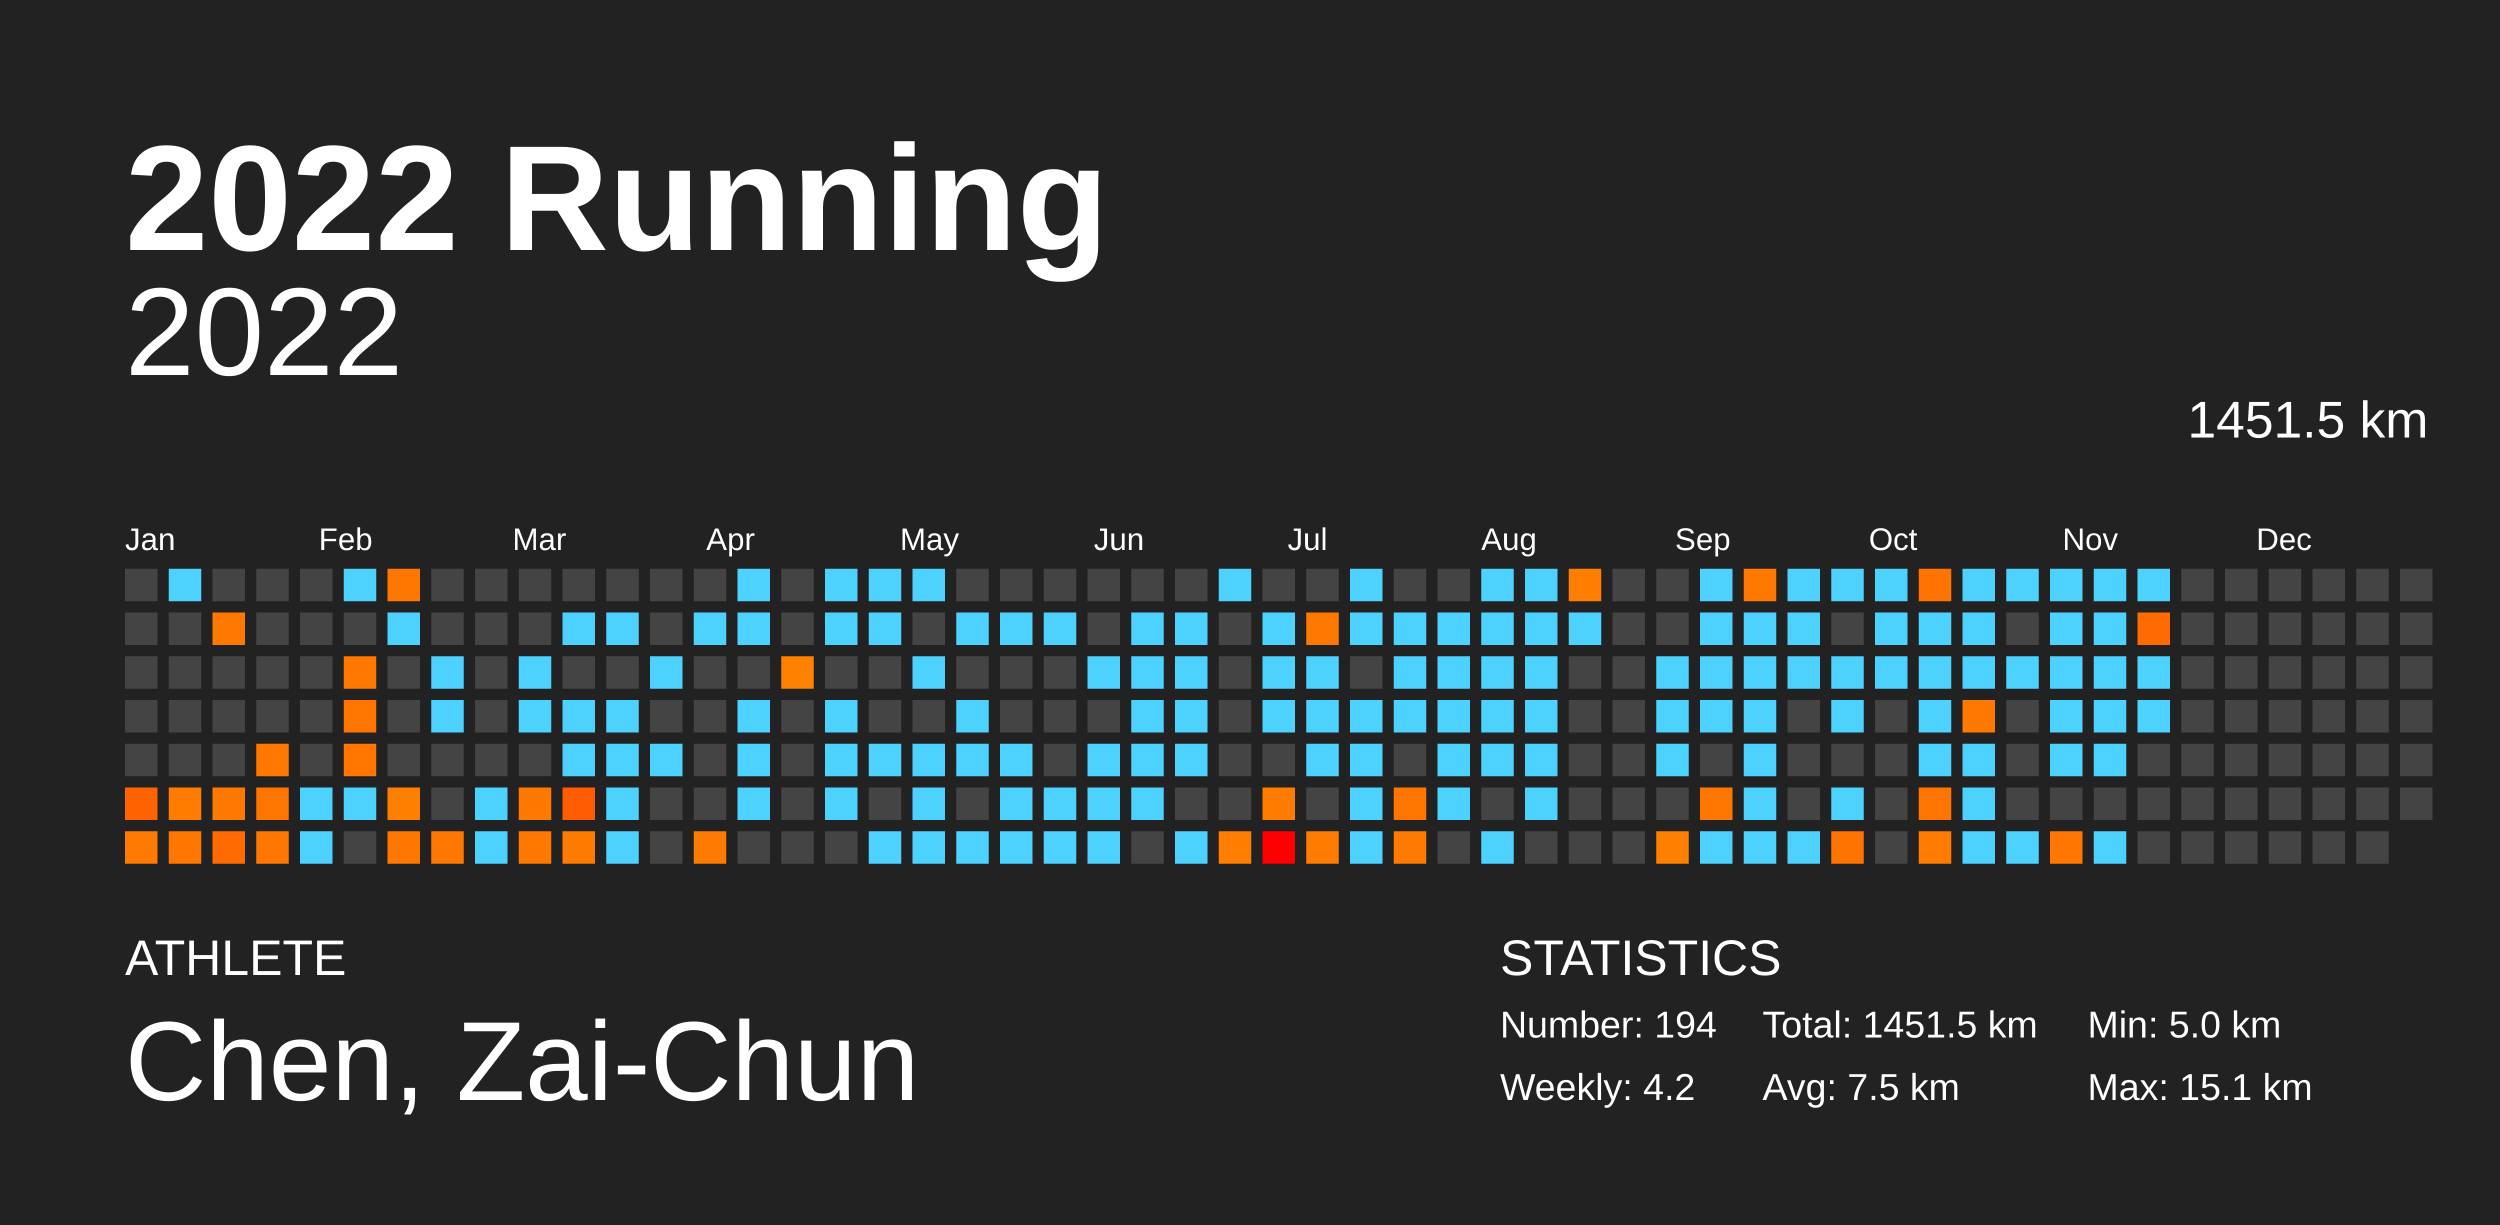
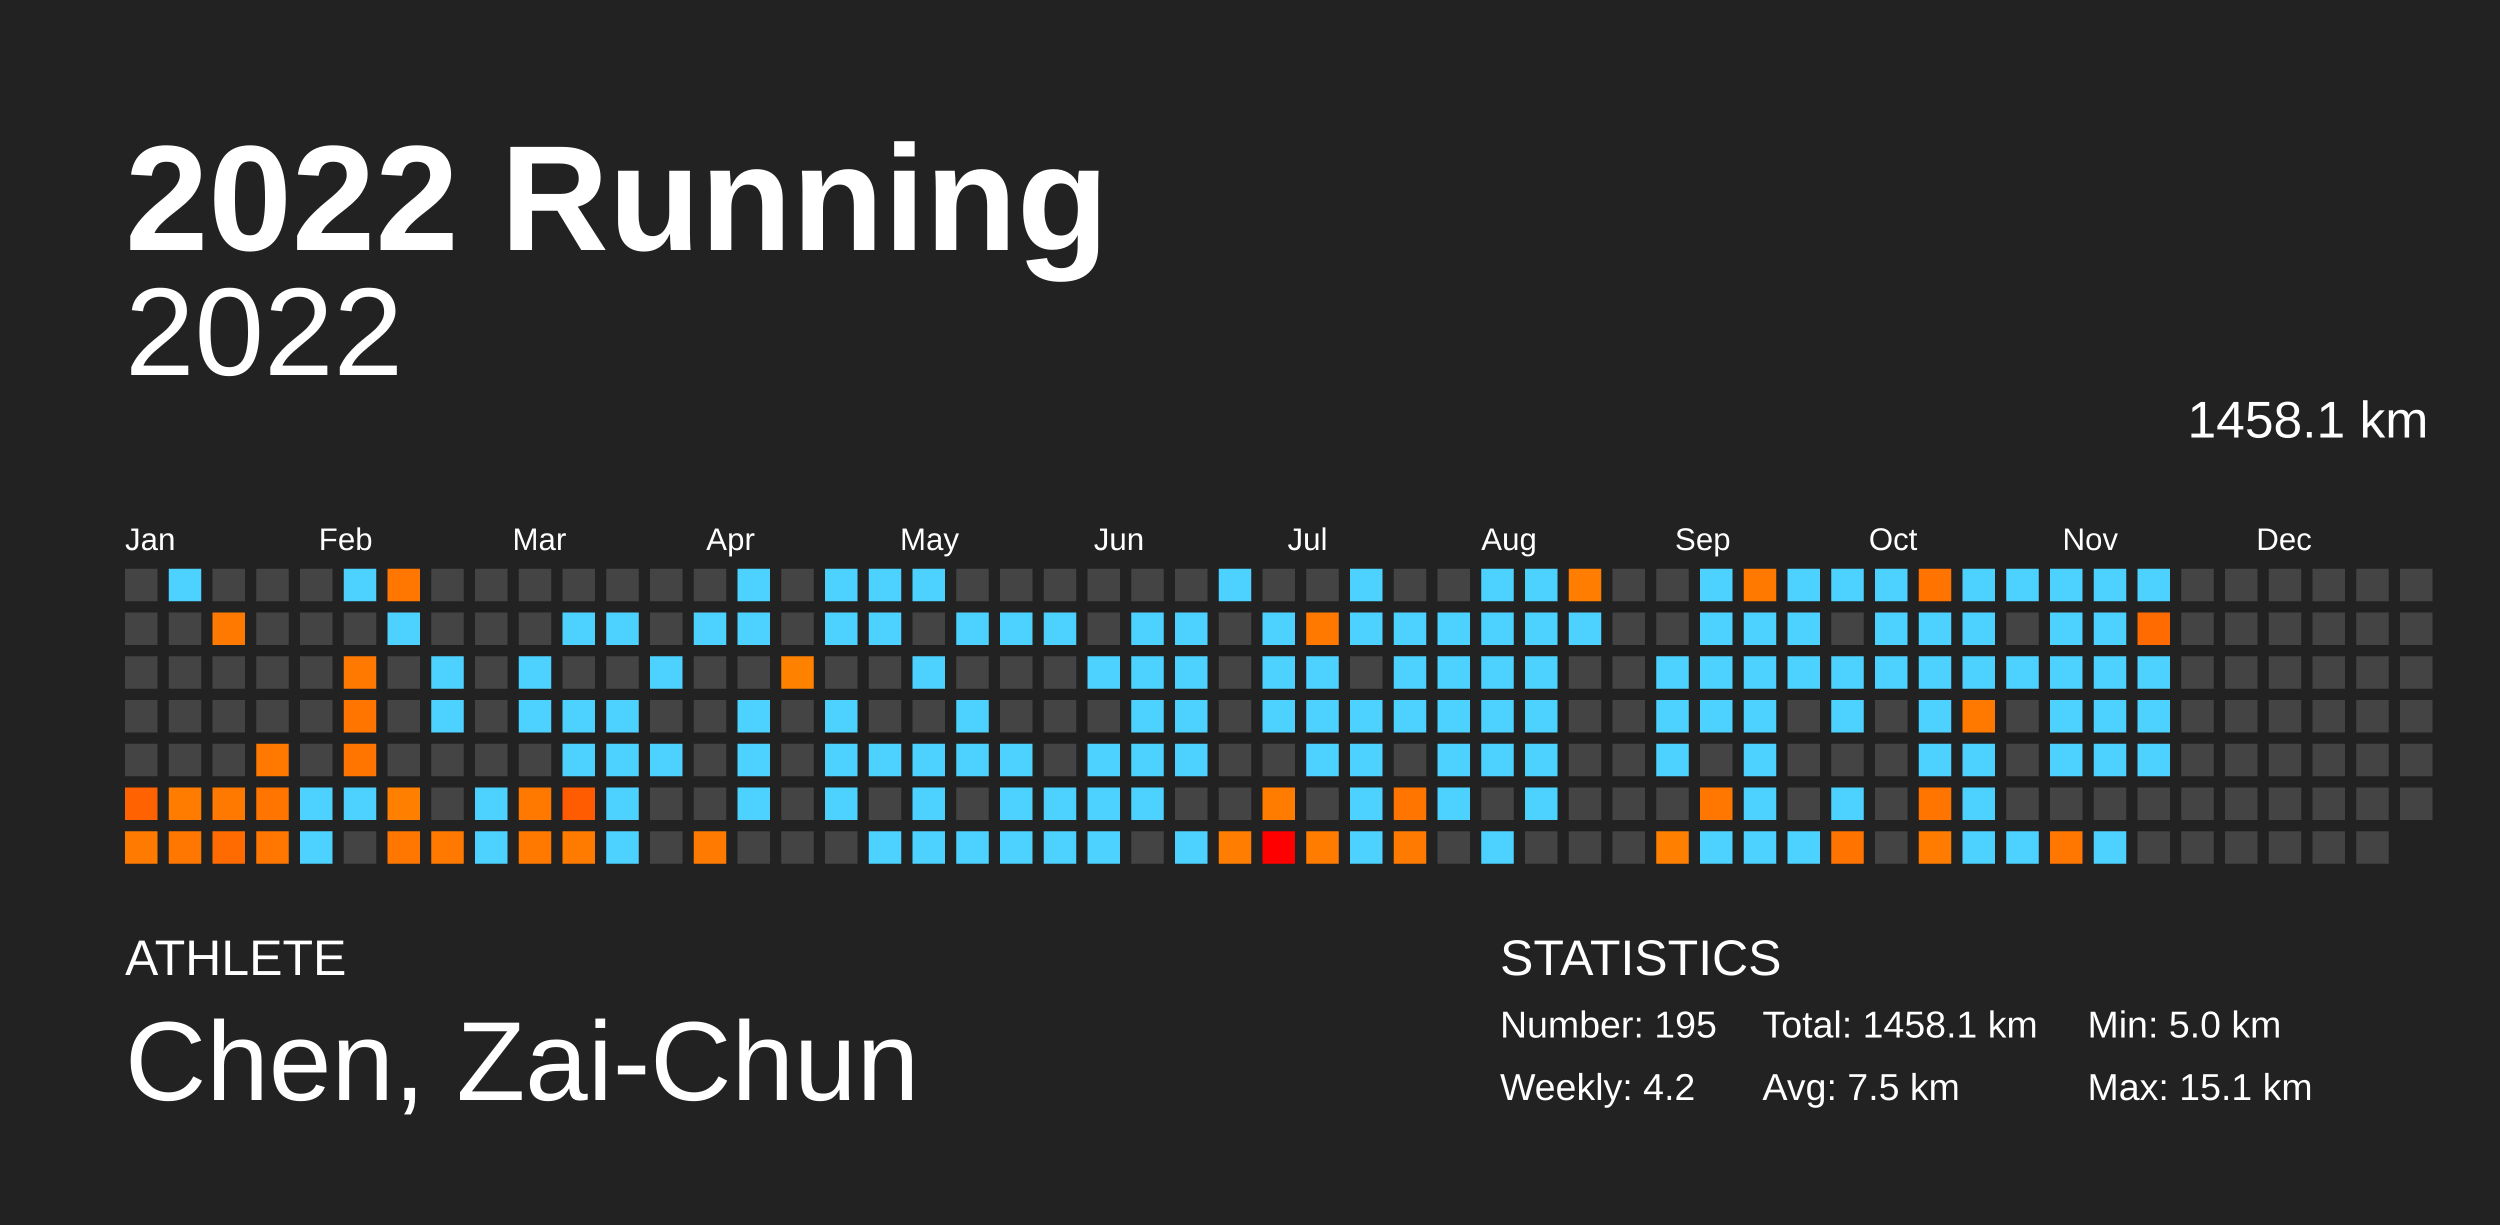
<svg xmlns="http://www.w3.org/2000/svg" baseProfile="full" height="98mm" version="1.1" viewBox="0,0,200,98" width="200mm">
  <defs />
  <rect fill="#222222" height="98" width="200" x="0" y="0" />
  <text fill="#FFFFFF" style="font-size:12px; font-family:Arial; font-weight:bold;" x="10" y="20">2022 Running</text>
  <text fill="#FFFFFF" style="font-size:4px; font-family:Arial" x="10" y="78">ATHLETE</text>
  <text fill="#FFFFFF" style="font-size:9px; font-family:Arial" x="10" y="88">Chen, Zai-Chun</text>
  <text fill="#FFFFFF" style="font-size:4px; font-family:Arial" x="120" y="78">STATISTICS</text>
-   <text fill="#FFFFFF" style="font-size:3px; font-family:Arial" x="120" y="83">Number: 194</text>
+   <text fill="#FFFFFF" style="font-size:3px; font-family:Arial" x="120" y="83">Number: 195</text>
  <text fill="#FFFFFF" style="font-size:3px; font-family:Arial" x="120" y="88">Weekly: 4.2</text>
-   <text fill="#FFFFFF" style="font-size:3px; font-family:Arial" x="141" y="83">Total: 1451.5 km</text>
+   <text fill="#FFFFFF" style="font-size:3px; font-family:Arial" x="141" y="83">Total: 1458.1 km</text>
  <text fill="#FFFFFF" style="font-size:3px; font-family:Arial" x="141" y="88">Avg: 7.5 km</text>
  <text fill="#FFFFFF" style="font-size:3px; font-family:Arial" x="167" y="83">Min: 5.0 km</text>
  <text fill="#FFFFFF" style="font-size:3px; font-family:Arial" x="167" y="88">Max: 15.1 km</text>
  <text alignment-baseline="hanging" fill="#FFFFFF" style="font-size:10.0px; font-family:Arial;" x="10" y="30">2022</text>
-   <text alignment-baseline="hanging" fill="#FFFFFF" style="font-size:4.125px; font-family:Arial;" x="175" y="35">1451.5 km</text>
+   <text alignment-baseline="hanging" fill="#FFFFFF" style="font-size:4.125px; font-family:Arial;" x="175" y="35">1458.1 km</text>
  <text fill="#FFFFFF" style="font-size:2.5px; font-family:Arial" x="10.0" y="44">Jan</text>
  <text fill="#FFFFFF" style="font-size:2.5px; font-family:Arial" x="25.5" y="44">Feb</text>
  <text fill="#FFFFFF" style="font-size:2.5px; font-family:Arial" x="41.0" y="44">Mar</text>
  <text fill="#FFFFFF" style="font-size:2.5px; font-family:Arial" x="56.5" y="44">Apr</text>
  <text fill="#FFFFFF" style="font-size:2.5px; font-family:Arial" x="72.0" y="44">May</text>
  <text fill="#FFFFFF" style="font-size:2.5px; font-family:Arial" x="87.5" y="44">Jun</text>
  <text fill="#FFFFFF" style="font-size:2.5px; font-family:Arial" x="103.0" y="44">Jul</text>
  <text fill="#FFFFFF" style="font-size:2.5px; font-family:Arial" x="118.5" y="44">Aug</text>
  <text fill="#FFFFFF" style="font-size:2.5px; font-family:Arial" x="134.0" y="44">Sep</text>
  <text fill="#FFFFFF" style="font-size:2.5px; font-family:Arial" x="149.5" y="44">Oct</text>
  <text fill="#FFFFFF" style="font-size:2.5px; font-family:Arial" x="165.0" y="44">Nov</text>
  <text fill="#FFFFFF" style="font-size:2.5px; font-family:Arial" x="180.5" y="44">Dec</text>
  <rect fill="#444444" height="2.6" width="2.6" x="10.0" y="45.5" />
  <rect fill="#444444" height="2.6" width="2.6" x="10.0" y="49.0" />
  <rect fill="#444444" height="2.6" width="2.6" x="10.0" y="52.5" />
  <rect fill="#444444" height="2.6" width="2.6" x="10.0" y="56.0" />
  <rect fill="#444444" height="2.6" width="2.6" x="10.0" y="59.5" />
  <rect fill="#ff6200" height="2.6" width="2.6" x="10.0" y="63.0" />
  <rect fill="#ff7a00" height="2.6" width="2.6" x="10.0" y="66.5" />
  <rect fill="#4dd2ff" height="2.6" width="2.6" x="13.5" y="45.5" />
  <rect fill="#444444" height="2.6" width="2.6" x="13.5" y="49.0" />
  <rect fill="#444444" height="2.6" width="2.6" x="13.5" y="52.5" />
  <rect fill="#444444" height="2.6" width="2.6" x="13.5" y="56.0" />
  <rect fill="#444444" height="2.6" width="2.6" x="13.5" y="59.5" />
  <rect fill="#ff7c00" height="2.6" width="2.6" x="13.5" y="63.0" />
  <rect fill="#ff7600" height="2.6" width="2.6" x="13.5" y="66.5" />
  <rect fill="#444444" height="2.6" width="2.6" x="17.0" y="45.5" />
  <rect fill="#ff7900" height="2.6" width="2.6" x="17.0" y="49.0" />
  <rect fill="#444444" height="2.6" width="2.6" x="17.0" y="52.5" />
  <rect fill="#444444" height="2.6" width="2.6" x="17.0" y="56.0" />
  <rect fill="#444444" height="2.6" width="2.6" x="17.0" y="59.5" />
  <rect fill="#ff7900" height="2.6" width="2.6" x="17.0" y="63.0" />
  <rect fill="#ff6b00" height="2.6" width="2.6" x="17.0" y="66.5" />
  <rect fill="#444444" height="2.6" width="2.6" x="20.5" y="45.5" />
  <rect fill="#444444" height="2.6" width="2.6" x="20.5" y="49.0" />
  <rect fill="#444444" height="2.6" width="2.6" x="20.5" y="52.5" />
  <rect fill="#444444" height="2.6" width="2.6" x="20.5" y="56.0" />
  <rect fill="#ff7800" height="2.6" width="2.6" x="20.5" y="59.5" />
  <rect fill="#ff7500" height="2.6" width="2.6" x="20.5" y="63.0" />
  <rect fill="#ff7600" height="2.6" width="2.6" x="20.5" y="66.5" />
  <rect fill="#444444" height="2.6" width="2.6" x="24.0" y="45.5" />
  <rect fill="#444444" height="2.6" width="2.6" x="24.0" y="49.0" />
  <rect fill="#444444" height="2.6" width="2.6" x="24.0" y="52.5" />
  <rect fill="#444444" height="2.6" width="2.6" x="24.0" y="56.0" />
  <rect fill="#444444" height="2.6" width="2.6" x="24.0" y="59.5" />
  <rect fill="#4dd2ff" height="2.6" width="2.6" x="24.0" y="63.0" />
  <rect fill="#4dd2ff" height="2.6" width="2.6" x="24.0" y="66.5" />
  <rect fill="#4dd2ff" height="2.6" width="2.6" x="27.5" y="45.5" />
  <rect fill="#444444" height="2.6" width="2.6" x="27.5" y="49.0" />
  <rect fill="#ff7800" height="2.6" width="2.6" x="27.5" y="52.5" />
  <rect fill="#ff7500" height="2.6" width="2.6" x="27.5" y="56.0" />
  <rect fill="#ff7500" height="2.6" width="2.6" x="27.5" y="59.5" />
  <rect fill="#4dd2ff" height="2.6" width="2.6" x="27.5" y="63.0" />
  <rect fill="#444444" height="2.6" width="2.6" x="27.5" y="66.5" />
  <rect fill="#ff7700" height="2.6" width="2.6" x="31.0" y="45.5" />
  <rect fill="#4dd2ff" height="2.6" width="2.6" x="31.0" y="49.0" />
  <rect fill="#444444" height="2.6" width="2.6" x="31.0" y="52.5" />
  <rect fill="#444444" height="2.6" width="2.6" x="31.0" y="56.0" />
  <rect fill="#444444" height="2.6" width="2.6" x="31.0" y="59.5" />
  <rect fill="#ff8000" height="2.6" width="2.6" x="31.0" y="63.0" />
  <rect fill="#ff7700" height="2.6" width="2.6" x="31.0" y="66.5" />
  <rect fill="#444444" height="2.6" width="2.6" x="34.5" y="45.5" />
  <rect fill="#444444" height="2.6" width="2.6" x="34.5" y="49.0" />
  <rect fill="#4dd2ff" height="2.6" width="2.6" x="34.5" y="52.5" />
  <rect fill="#4dd2ff" height="2.6" width="2.6" x="34.5" y="56.0" />
  <rect fill="#444444" height="2.6" width="2.6" x="34.5" y="59.5" />
  <rect fill="#444444" height="2.6" width="2.6" x="34.5" y="63.0" />
  <rect fill="#ff7900" height="2.6" width="2.6" x="34.5" y="66.5" />
  <rect fill="#444444" height="2.6" width="2.6" x="38.0" y="45.5" />
  <rect fill="#444444" height="2.6" width="2.6" x="38.0" y="49.0" />
  <rect fill="#444444" height="2.6" width="2.6" x="38.0" y="52.5" />
  <rect fill="#444444" height="2.6" width="2.6" x="38.0" y="56.0" />
  <rect fill="#444444" height="2.6" width="2.6" x="38.0" y="59.5" />
  <rect fill="#4dd2ff" height="2.6" width="2.6" x="38.0" y="63.0" />
  <rect fill="#4dd2ff" height="2.6" width="2.6" x="38.0" y="66.5" />
  <rect fill="#444444" height="2.6" width="2.6" x="41.5" y="45.5" />
  <rect fill="#444444" height="2.6" width="2.6" x="41.5" y="49.0" />
  <rect fill="#4dd2ff" height="2.6" width="2.6" x="41.5" y="52.5" />
  <rect fill="#4dd2ff" height="2.6" width="2.6" x="41.5" y="56.0" />
  <rect fill="#444444" height="2.6" width="2.6" x="41.5" y="59.5" />
  <rect fill="#ff7900" height="2.6" width="2.6" x="41.5" y="63.0" />
  <rect fill="#ff7900" height="2.6" width="2.6" x="41.5" y="66.5" />
  <rect fill="#444444" height="2.6" width="2.6" x="45.0" y="45.5" />
  <rect fill="#4dd2ff" height="2.6" width="2.6" x="45.0" y="49.0" />
  <rect fill="#444444" height="2.6" width="2.6" x="45.0" y="52.5" />
  <rect fill="#4dd2ff" height="2.6" width="2.6" x="45.0" y="56.0" />
  <rect fill="#4dd2ff" height="2.6" width="2.6" x="45.0" y="59.5" />
  <rect fill="#ff5b00" height="2.6" width="2.6" x="45.0" y="63.0" />
  <rect fill="#ff7b00" height="2.6" width="2.6" x="45.0" y="66.5" />
  <rect fill="#444444" height="2.6" width="2.6" x="48.5" y="45.5" />
  <rect fill="#4dd2ff" height="2.6" width="2.6" x="48.5" y="49.0" />
  <rect fill="#444444" height="2.6" width="2.6" x="48.5" y="52.5" />
  <rect fill="#4dd2ff" height="2.6" width="2.6" x="48.5" y="56.0" />
  <rect fill="#4dd2ff" height="2.6" width="2.6" x="48.5" y="59.5" />
  <rect fill="#4dd2ff" height="2.6" width="2.6" x="48.5" y="63.0" />
  <rect fill="#4dd2ff" height="2.6" width="2.6" x="48.5" y="66.5" />
  <rect fill="#444444" height="2.6" width="2.6" x="52.0" y="45.5" />
  <rect fill="#444444" height="2.6" width="2.6" x="52.0" y="49.0" />
  <rect fill="#4dd2ff" height="2.6" width="2.6" x="52.0" y="52.5" />
  <rect fill="#444444" height="2.6" width="2.6" x="52.0" y="56.0" />
  <rect fill="#4dd2ff" height="2.6" width="2.6" x="52.0" y="59.5" />
  <rect fill="#444444" height="2.6" width="2.6" x="52.0" y="63.0" />
  <rect fill="#444444" height="2.6" width="2.6" x="52.0" y="66.5" />
  <rect fill="#444444" height="2.6" width="2.6" x="55.5" y="45.5" />
  <rect fill="#4dd2ff" height="2.6" width="2.6" x="55.5" y="49.0" />
  <rect fill="#444444" height="2.6" width="2.6" x="55.5" y="52.5" />
  <rect fill="#444444" height="2.6" width="2.6" x="55.5" y="56.0" />
  <rect fill="#444444" height="2.6" width="2.6" x="55.5" y="59.5" />
  <rect fill="#444444" height="2.6" width="2.6" x="55.5" y="63.0" />
  <rect fill="#ff7a00" height="2.6" width="2.6" x="55.5" y="66.5" />
  <rect fill="#4dd2ff" height="2.6" width="2.6" x="59.0" y="45.5" />
  <rect fill="#4dd2ff" height="2.6" width="2.6" x="59.0" y="49.0" />
  <rect fill="#444444" height="2.6" width="2.6" x="59.0" y="52.5" />
  <rect fill="#4dd2ff" height="2.6" width="2.6" x="59.0" y="56.0" />
  <rect fill="#4dd2ff" height="2.6" width="2.6" x="59.0" y="59.5" />
  <rect fill="#4dd2ff" height="2.6" width="2.6" x="59.0" y="63.0" />
  <rect fill="#444444" height="2.6" width="2.6" x="59.0" y="66.5" />
  <rect fill="#444444" height="2.6" width="2.6" x="62.5" y="45.5" />
  <rect fill="#444444" height="2.6" width="2.6" x="62.5" y="49.0" />
  <rect fill="#ff8100" height="2.6" width="2.6" x="62.5" y="52.5" />
  <rect fill="#444444" height="2.6" width="2.6" x="62.5" y="56.0" />
  <rect fill="#444444" height="2.6" width="2.6" x="62.5" y="59.5" />
  <rect fill="#444444" height="2.6" width="2.6" x="62.5" y="63.0" />
  <rect fill="#444444" height="2.6" width="2.6" x="62.5" y="66.5" />
  <rect fill="#4dd2ff" height="2.6" width="2.6" x="66.0" y="45.5" />
  <rect fill="#4dd2ff" height="2.6" width="2.6" x="66.0" y="49.0" />
  <rect fill="#444444" height="2.6" width="2.6" x="66.0" y="52.5" />
  <rect fill="#4dd2ff" height="2.6" width="2.6" x="66.0" y="56.0" />
  <rect fill="#4dd2ff" height="2.6" width="2.6" x="66.0" y="59.5" />
  <rect fill="#4dd2ff" height="2.6" width="2.6" x="66.0" y="63.0" />
  <rect fill="#444444" height="2.6" width="2.6" x="66.0" y="66.5" />
  <rect fill="#4dd2ff" height="2.6" width="2.6" x="69.5" y="45.5" />
  <rect fill="#4dd2ff" height="2.6" width="2.6" x="69.5" y="49.0" />
  <rect fill="#444444" height="2.6" width="2.6" x="69.5" y="52.5" />
  <rect fill="#444444" height="2.6" width="2.6" x="69.5" y="56.0" />
  <rect fill="#4dd2ff" height="2.6" width="2.6" x="69.5" y="59.5" />
  <rect fill="#444444" height="2.6" width="2.6" x="69.5" y="63.0" />
  <rect fill="#4dd2ff" height="2.6" width="2.6" x="69.5" y="66.5" />
  <rect fill="#4dd2ff" height="2.6" width="2.6" x="73.0" y="45.5" />
  <rect fill="#444444" height="2.6" width="2.6" x="73.0" y="49.0" />
  <rect fill="#4dd2ff" height="2.6" width="2.6" x="73.0" y="52.5" />
  <rect fill="#444444" height="2.6" width="2.6" x="73.0" y="56.0" />
  <rect fill="#4dd2ff" height="2.6" width="2.6" x="73.0" y="59.5" />
  <rect fill="#4dd2ff" height="2.6" width="2.6" x="73.0" y="63.0" />
  <rect fill="#4dd2ff" height="2.6" width="2.6" x="73.0" y="66.5" />
  <rect fill="#444444" height="2.6" width="2.6" x="76.5" y="45.5" />
  <rect fill="#4dd2ff" height="2.6" width="2.6" x="76.5" y="49.0" />
  <rect fill="#444444" height="2.6" width="2.6" x="76.5" y="52.5" />
  <rect fill="#4dd2ff" height="2.6" width="2.6" x="76.5" y="56.0" />
  <rect fill="#4dd2ff" height="2.6" width="2.6" x="76.5" y="59.5" />
  <rect fill="#444444" height="2.6" width="2.6" x="76.5" y="63.0" />
  <rect fill="#4dd2ff" height="2.6" width="2.6" x="76.5" y="66.5" />
  <rect fill="#444444" height="2.6" width="2.6" x="80.0" y="45.5" />
  <rect fill="#4dd2ff" height="2.6" width="2.6" x="80.0" y="49.0" />
  <rect fill="#444444" height="2.6" width="2.6" x="80.0" y="52.5" />
  <rect fill="#444444" height="2.6" width="2.6" x="80.0" y="56.0" />
  <rect fill="#4dd2ff" height="2.6" width="2.6" x="80.0" y="59.5" />
  <rect fill="#4dd2ff" height="2.6" width="2.6" x="80.0" y="63.0" />
  <rect fill="#4dd2ff" height="2.6" width="2.6" x="80.0" y="66.5" />
  <rect fill="#444444" height="2.6" width="2.6" x="83.5" y="45.5" />
  <rect fill="#4dd2ff" height="2.6" width="2.6" x="83.5" y="49.0" />
  <rect fill="#444444" height="2.6" width="2.6" x="83.5" y="52.5" />
  <rect fill="#444444" height="2.6" width="2.6" x="83.5" y="56.0" />
  <rect fill="#444444" height="2.6" width="2.6" x="83.5" y="59.5" />
  <rect fill="#4dd2ff" height="2.6" width="2.6" x="83.5" y="63.0" />
  <rect fill="#4dd2ff" height="2.6" width="2.6" x="83.5" y="66.5" />
  <rect fill="#444444" height="2.6" width="2.6" x="87.0" y="45.5" />
  <rect fill="#444444" height="2.6" width="2.6" x="87.0" y="49.0" />
  <rect fill="#4dd2ff" height="2.6" width="2.6" x="87.0" y="52.5" />
  <rect fill="#444444" height="2.6" width="2.6" x="87.0" y="56.0" />
  <rect fill="#4dd2ff" height="2.6" width="2.6" x="87.0" y="59.5" />
  <rect fill="#4dd2ff" height="2.6" width="2.6" x="87.0" y="63.0" />
  <rect fill="#4dd2ff" height="2.6" width="2.6" x="87.0" y="66.5" />
  <rect fill="#444444" height="2.6" width="2.6" x="90.5" y="45.5" />
  <rect fill="#4dd2ff" height="2.6" width="2.6" x="90.5" y="49.0" />
  <rect fill="#4dd2ff" height="2.6" width="2.6" x="90.5" y="52.5" />
  <rect fill="#4dd2ff" height="2.6" width="2.6" x="90.5" y="56.0" />
  <rect fill="#4dd2ff" height="2.6" width="2.6" x="90.5" y="59.5" />
  <rect fill="#4dd2ff" height="2.6" width="2.6" x="90.5" y="63.0" />
  <rect fill="#444444" height="2.6" width="2.6" x="90.5" y="66.5" />
  <rect fill="#444444" height="2.6" width="2.6" x="94.0" y="45.5" />
  <rect fill="#4dd2ff" height="2.6" width="2.6" x="94.0" y="49.0" />
  <rect fill="#4dd2ff" height="2.6" width="2.6" x="94.0" y="52.5" />
  <rect fill="#4dd2ff" height="2.6" width="2.6" x="94.0" y="56.0" />
  <rect fill="#4dd2ff" height="2.6" width="2.6" x="94.0" y="59.5" />
  <rect fill="#444444" height="2.6" width="2.6" x="94.0" y="63.0" />
  <rect fill="#4dd2ff" height="2.6" width="2.6" x="94.0" y="66.5" />
  <rect fill="#4dd2ff" height="2.6" width="2.6" x="97.5" y="45.5" />
  <rect fill="#444444" height="2.6" width="2.6" x="97.5" y="49.0" />
  <rect fill="#444444" height="2.6" width="2.6" x="97.5" y="52.5" />
  <rect fill="#444444" height="2.6" width="2.6" x="97.5" y="56.0" />
  <rect fill="#444444" height="2.6" width="2.6" x="97.5" y="59.5" />
  <rect fill="#444444" height="2.6" width="2.6" x="97.5" y="63.0" />
  <rect fill="#ff7d00" height="2.6" width="2.6" x="97.5" y="66.5" />
  <rect fill="#444444" height="2.6" width="2.6" x="101.0" y="45.5" />
  <rect fill="#4dd2ff" height="2.6" width="2.6" x="101.0" y="49.0" />
  <rect fill="#4dd2ff" height="2.6" width="2.6" x="101.0" y="52.5" />
  <rect fill="#4dd2ff" height="2.6" width="2.6" x="101.0" y="56.0" />
  <rect fill="#444444" height="2.6" width="2.6" x="101.0" y="59.5" />
  <rect fill="#ff7c00" height="2.6" width="2.6" x="101.0" y="63.0" />
  <rect fill="#ff0000" height="2.6" width="2.6" x="101.0" y="66.5" />
  <rect fill="#444444" height="2.6" width="2.6" x="104.5" y="45.5" />
  <rect fill="#ff7900" height="2.6" width="2.6" x="104.5" y="49.0" />
  <rect fill="#4dd2ff" height="2.6" width="2.6" x="104.5" y="52.5" />
  <rect fill="#4dd2ff" height="2.6" width="2.6" x="104.5" y="56.0" />
  <rect fill="#4dd2ff" height="2.6" width="2.6" x="104.5" y="59.5" />
  <rect fill="#444444" height="2.6" width="2.6" x="104.5" y="63.0" />
  <rect fill="#ff7c00" height="2.6" width="2.6" x="104.5" y="66.5" />
  <rect fill="#4dd2ff" height="2.6" width="2.6" x="108.0" y="45.5" />
  <rect fill="#4dd2ff" height="2.6" width="2.6" x="108.0" y="49.0" />
  <rect fill="#444444" height="2.6" width="2.6" x="108.0" y="52.5" />
  <rect fill="#4dd2ff" height="2.6" width="2.6" x="108.0" y="56.0" />
  <rect fill="#4dd2ff" height="2.6" width="2.6" x="108.0" y="59.5" />
  <rect fill="#4dd2ff" height="2.6" width="2.6" x="108.0" y="63.0" />
  <rect fill="#4dd2ff" height="2.6" width="2.6" x="108.0" y="66.5" />
  <rect fill="#444444" height="2.6" width="2.6" x="111.5" y="45.5" />
  <rect fill="#4dd2ff" height="2.6" width="2.6" x="111.5" y="49.0" />
  <rect fill="#4dd2ff" height="2.6" width="2.6" x="111.5" y="52.5" />
  <rect fill="#4dd2ff" height="2.6" width="2.6" x="111.5" y="56.0" />
  <rect fill="#444444" height="2.6" width="2.6" x="111.5" y="59.5" />
  <rect fill="#ff7500" height="2.6" width="2.6" x="111.5" y="63.0" />
  <rect fill="#ff7a00" height="2.6" width="2.6" x="111.5" y="66.5" />
  <rect fill="#444444" height="2.6" width="2.6" x="115.0" y="45.5" />
  <rect fill="#4dd2ff" height="2.6" width="2.6" x="115.0" y="49.0" />
  <rect fill="#4dd2ff" height="2.6" width="2.6" x="115.0" y="52.5" />
  <rect fill="#4dd2ff" height="2.6" width="2.6" x="115.0" y="56.0" />
  <rect fill="#4dd2ff" height="2.6" width="2.6" x="115.0" y="59.5" />
  <rect fill="#4dd2ff" height="2.6" width="2.6" x="115.0" y="63.0" />
  <rect fill="#444444" height="2.6" width="2.6" x="115.0" y="66.5" />
  <rect fill="#4dd2ff" height="2.6" width="2.6" x="118.5" y="45.5" />
  <rect fill="#4dd2ff" height="2.6" width="2.6" x="118.5" y="49.0" />
  <rect fill="#4dd2ff" height="2.6" width="2.6" x="118.5" y="52.5" />
  <rect fill="#4dd2ff" height="2.6" width="2.6" x="118.5" y="56.0" />
  <rect fill="#4dd2ff" height="2.6" width="2.6" x="118.5" y="59.5" />
  <rect fill="#444444" height="2.6" width="2.6" x="118.5" y="63.0" />
  <rect fill="#4dd2ff" height="2.6" width="2.6" x="118.5" y="66.5" />
  <rect fill="#4dd2ff" height="2.6" width="2.6" x="122.0" y="45.5" />
  <rect fill="#4dd2ff" height="2.6" width="2.6" x="122.0" y="49.0" />
  <rect fill="#4dd2ff" height="2.6" width="2.6" x="122.0" y="52.5" />
  <rect fill="#4dd2ff" height="2.6" width="2.6" x="122.0" y="56.0" />
  <rect fill="#4dd2ff" height="2.6" width="2.6" x="122.0" y="59.5" />
  <rect fill="#4dd2ff" height="2.6" width="2.6" x="122.0" y="63.0" />
  <rect fill="#444444" height="2.6" width="2.6" x="122.0" y="66.5" />
  <rect fill="#ff7d00" height="2.6" width="2.6" x="125.5" y="45.5" />
  <rect fill="#4dd2ff" height="2.6" width="2.6" x="125.5" y="49.0" />
  <rect fill="#444444" height="2.6" width="2.6" x="125.5" y="52.5" />
  <rect fill="#444444" height="2.6" width="2.6" x="125.5" y="56.0" />
  <rect fill="#444444" height="2.6" width="2.6" x="125.5" y="59.5" />
  <rect fill="#444444" height="2.6" width="2.6" x="125.5" y="63.0" />
  <rect fill="#444444" height="2.6" width="2.6" x="125.5" y="66.5" />
  <rect fill="#444444" height="2.6" width="2.6" x="129.0" y="45.5" />
  <rect fill="#444444" height="2.6" width="2.6" x="129.0" y="49.0" />
  <rect fill="#444444" height="2.6" width="2.6" x="129.0" y="52.5" />
  <rect fill="#444444" height="2.6" width="2.6" x="129.0" y="56.0" />
  <rect fill="#444444" height="2.6" width="2.6" x="129.0" y="59.5" />
  <rect fill="#444444" height="2.6" width="2.6" x="129.0" y="63.0" />
  <rect fill="#444444" height="2.6" width="2.6" x="129.0" y="66.5" />
  <rect fill="#444444" height="2.6" width="2.6" x="132.5" y="45.5" />
  <rect fill="#444444" height="2.6" width="2.6" x="132.5" y="49.0" />
  <rect fill="#4dd2ff" height="2.6" width="2.6" x="132.5" y="52.5" />
  <rect fill="#4dd2ff" height="2.6" width="2.6" x="132.5" y="56.0" />
  <rect fill="#4dd2ff" height="2.6" width="2.6" x="132.5" y="59.5" />
  <rect fill="#444444" height="2.6" width="2.6" x="132.5" y="63.0" />
  <rect fill="#ff8000" height="2.6" width="2.6" x="132.5" y="66.5" />
  <rect fill="#4dd2ff" height="2.6" width="2.6" x="136.0" y="45.5" />
  <rect fill="#4dd2ff" height="2.6" width="2.6" x="136.0" y="49.0" />
  <rect fill="#4dd2ff" height="2.6" width="2.6" x="136.0" y="52.5" />
  <rect fill="#4dd2ff" height="2.6" width="2.6" x="136.0" y="56.0" />
  <rect fill="#444444" height="2.6" width="2.6" x="136.0" y="59.5" />
  <rect fill="#ff7600" height="2.6" width="2.6" x="136.0" y="63.0" />
  <rect fill="#4dd2ff" height="2.6" width="2.6" x="136.0" y="66.5" />
  <rect fill="#ff7900" height="2.6" width="2.6" x="139.5" y="45.5" />
  <rect fill="#4dd2ff" height="2.6" width="2.6" x="139.5" y="49.0" />
  <rect fill="#4dd2ff" height="2.6" width="2.6" x="139.5" y="52.5" />
  <rect fill="#4dd2ff" height="2.6" width="2.6" x="139.5" y="56.0" />
  <rect fill="#4dd2ff" height="2.6" width="2.6" x="139.5" y="59.5" />
  <rect fill="#4dd2ff" height="2.6" width="2.6" x="139.5" y="63.0" />
  <rect fill="#4dd2ff" height="2.6" width="2.6" x="139.5" y="66.5" />
  <rect fill="#4dd2ff" height="2.6" width="2.6" x="143.0" y="45.5" />
  <rect fill="#4dd2ff" height="2.6" width="2.6" x="143.0" y="49.0" />
  <rect fill="#4dd2ff" height="2.6" width="2.6" x="143.0" y="52.5" />
  <rect fill="#444444" height="2.6" width="2.6" x="143.0" y="56.0" />
  <rect fill="#444444" height="2.6" width="2.6" x="143.0" y="59.5" />
  <rect fill="#444444" height="2.6" width="2.6" x="143.0" y="63.0" />
  <rect fill="#4dd2ff" height="2.6" width="2.6" x="143.0" y="66.5" />
  <rect fill="#4dd2ff" height="2.6" width="2.6" x="146.5" y="45.5" />
  <rect fill="#444444" height="2.6" width="2.6" x="146.5" y="49.0" />
  <rect fill="#4dd2ff" height="2.6" width="2.6" x="146.5" y="52.5" />
  <rect fill="#4dd2ff" height="2.6" width="2.6" x="146.5" y="56.0" />
  <rect fill="#444444" height="2.6" width="2.6" x="146.5" y="59.5" />
  <rect fill="#4dd2ff" height="2.6" width="2.6" x="146.5" y="63.0" />
  <rect fill="#ff7400" height="2.6" width="2.6" x="146.5" y="66.5" />
  <rect fill="#4dd2ff" height="2.6" width="2.6" x="150.0" y="45.5" />
  <rect fill="#4dd2ff" height="2.6" width="2.6" x="150.0" y="49.0" />
  <rect fill="#4dd2ff" height="2.6" width="2.6" x="150.0" y="52.5" />
  <rect fill="#444444" height="2.6" width="2.6" x="150.0" y="56.0" />
  <rect fill="#444444" height="2.6" width="2.6" x="150.0" y="59.5" />
  <rect fill="#444444" height="2.6" width="2.6" x="150.0" y="63.0" />
  <rect fill="#444444" height="2.6" width="2.6" x="150.0" y="66.5" />
  <rect fill="#ff7400" height="2.6" width="2.6" x="153.5" y="45.5" />
  <rect fill="#4dd2ff" height="2.6" width="2.6" x="153.5" y="49.0" />
  <rect fill="#4dd2ff" height="2.6" width="2.6" x="153.5" y="52.5" />
  <rect fill="#4dd2ff" height="2.6" width="2.6" x="153.5" y="56.0" />
  <rect fill="#4dd2ff" height="2.6" width="2.6" x="153.5" y="59.5" />
  <rect fill="#ff7500" height="2.6" width="2.6" x="153.5" y="63.0" />
  <rect fill="#ff7c00" height="2.6" width="2.6" x="153.5" y="66.5" />
  <rect fill="#4dd2ff" height="2.6" width="2.6" x="157.0" y="45.5" />
  <rect fill="#4dd2ff" height="2.6" width="2.6" x="157.0" y="49.0" />
  <rect fill="#4dd2ff" height="2.6" width="2.6" x="157.0" y="52.5" />
  <rect fill="#ff7900" height="2.6" width="2.6" x="157.0" y="56.0" />
  <rect fill="#4dd2ff" height="2.6" width="2.6" x="157.0" y="59.5" />
  <rect fill="#4dd2ff" height="2.6" width="2.6" x="157.0" y="63.0" />
  <rect fill="#4dd2ff" height="2.6" width="2.6" x="157.0" y="66.5" />
  <rect fill="#4dd2ff" height="2.6" width="2.6" x="160.5" y="45.5" />
  <rect fill="#444444" height="2.6" width="2.6" x="160.5" y="49.0" />
  <rect fill="#4dd2ff" height="2.6" width="2.6" x="160.5" y="52.5" />
  <rect fill="#444444" height="2.6" width="2.6" x="160.5" y="56.0" />
  <rect fill="#444444" height="2.6" width="2.6" x="160.5" y="59.5" />
  <rect fill="#444444" height="2.6" width="2.6" x="160.5" y="63.0" />
  <rect fill="#4dd2ff" height="2.6" width="2.6" x="160.5" y="66.5" />
  <rect fill="#4dd2ff" height="2.6" width="2.6" x="164.0" y="45.5" />
  <rect fill="#4dd2ff" height="2.6" width="2.6" x="164.0" y="49.0" />
  <rect fill="#4dd2ff" height="2.6" width="2.6" x="164.0" y="52.5" />
  <rect fill="#4dd2ff" height="2.6" width="2.6" x="164.0" y="56.0" />
  <rect fill="#4dd2ff" height="2.6" width="2.6" x="164.0" y="59.5" />
  <rect fill="#444444" height="2.6" width="2.6" x="164.0" y="63.0" />
  <rect fill="#ff7600" height="2.6" width="2.6" x="164.0" y="66.5" />
  <rect fill="#4dd2ff" height="2.6" width="2.6" x="167.5" y="45.5" />
  <rect fill="#4dd2ff" height="2.6" width="2.6" x="167.5" y="49.0" />
  <rect fill="#4dd2ff" height="2.6" width="2.6" x="167.5" y="52.5" />
  <rect fill="#4dd2ff" height="2.6" width="2.6" x="167.5" y="56.0" />
  <rect fill="#4dd2ff" height="2.6" width="2.6" x="167.5" y="59.5" />
  <rect fill="#444444" height="2.6" width="2.6" x="167.5" y="63.0" />
  <rect fill="#4dd2ff" height="2.6" width="2.6" x="167.5" y="66.5" />
  <rect fill="#4dd2ff" height="2.6" width="2.6" x="171.0" y="45.5" />
  <rect fill="#ff6b00" height="2.6" width="2.6" x="171.0" y="49.0" />
  <rect fill="#4dd2ff" height="2.6" width="2.6" x="171.0" y="52.5" />
  <rect fill="#4dd2ff" height="2.6" width="2.6" x="171.0" y="56.0" />
-   <rect fill="#444444" height="2.6" width="2.6" x="171.0" y="59.5" />
+   <rect fill="#4dd2ff" height="2.6" width="2.6" x="171.0" y="59.5" />
  <rect fill="#444444" height="2.6" width="2.6" x="171.0" y="63.0" />
  <rect fill="#444444" height="2.6" width="2.6" x="171.0" y="66.5" />
  <rect fill="#444444" height="2.6" width="2.6" x="174.5" y="45.5" />
  <rect fill="#444444" height="2.6" width="2.6" x="174.5" y="49.0" />
  <rect fill="#444444" height="2.6" width="2.6" x="174.5" y="52.5" />
  <rect fill="#444444" height="2.6" width="2.6" x="174.5" y="56.0" />
  <rect fill="#444444" height="2.6" width="2.6" x="174.5" y="59.5" />
  <rect fill="#444444" height="2.6" width="2.6" x="174.5" y="63.0" />
  <rect fill="#444444" height="2.6" width="2.6" x="174.5" y="66.5" />
  <rect fill="#444444" height="2.6" width="2.6" x="178.0" y="45.5" />
  <rect fill="#444444" height="2.6" width="2.6" x="178.0" y="49.0" />
  <rect fill="#444444" height="2.6" width="2.6" x="178.0" y="52.5" />
  <rect fill="#444444" height="2.6" width="2.6" x="178.0" y="56.0" />
  <rect fill="#444444" height="2.6" width="2.6" x="178.0" y="59.5" />
  <rect fill="#444444" height="2.6" width="2.6" x="178.0" y="63.0" />
  <rect fill="#444444" height="2.6" width="2.6" x="178.0" y="66.5" />
  <rect fill="#444444" height="2.6" width="2.6" x="181.5" y="45.5" />
  <rect fill="#444444" height="2.6" width="2.6" x="181.5" y="49.0" />
  <rect fill="#444444" height="2.6" width="2.6" x="181.5" y="52.5" />
  <rect fill="#444444" height="2.6" width="2.6" x="181.5" y="56.0" />
  <rect fill="#444444" height="2.6" width="2.6" x="181.5" y="59.5" />
  <rect fill="#444444" height="2.6" width="2.6" x="181.5" y="63.0" />
  <rect fill="#444444" height="2.6" width="2.6" x="181.5" y="66.5" />
  <rect fill="#444444" height="2.6" width="2.6" x="185.0" y="45.5" />
  <rect fill="#444444" height="2.6" width="2.6" x="185.0" y="49.0" />
  <rect fill="#444444" height="2.6" width="2.6" x="185.0" y="52.5" />
  <rect fill="#444444" height="2.6" width="2.6" x="185.0" y="56.0" />
  <rect fill="#444444" height="2.6" width="2.6" x="185.0" y="59.5" />
  <rect fill="#444444" height="2.6" width="2.6" x="185.0" y="63.0" />
  <rect fill="#444444" height="2.6" width="2.6" x="185.0" y="66.5" />
  <rect fill="#444444" height="2.6" width="2.6" x="188.5" y="45.5" />
  <rect fill="#444444" height="2.6" width="2.6" x="188.5" y="49.0" />
  <rect fill="#444444" height="2.6" width="2.6" x="188.5" y="52.5" />
  <rect fill="#444444" height="2.6" width="2.6" x="188.5" y="56.0" />
  <rect fill="#444444" height="2.6" width="2.6" x="188.5" y="59.5" />
  <rect fill="#444444" height="2.6" width="2.6" x="188.5" y="63.0" />
  <rect fill="#444444" height="2.6" width="2.6" x="188.5" y="66.5" />
  <rect fill="#444444" height="2.6" width="2.6" x="192.0" y="45.5" />
  <rect fill="#444444" height="2.6" width="2.6" x="192.0" y="49.0" />
  <rect fill="#444444" height="2.6" width="2.6" x="192.0" y="52.5" />
  <rect fill="#444444" height="2.6" width="2.6" x="192.0" y="56.0" />
  <rect fill="#444444" height="2.6" width="2.6" x="192.0" y="59.5" />
  <rect fill="#444444" height="2.6" width="2.6" x="192.0" y="63.0" />
</svg>
